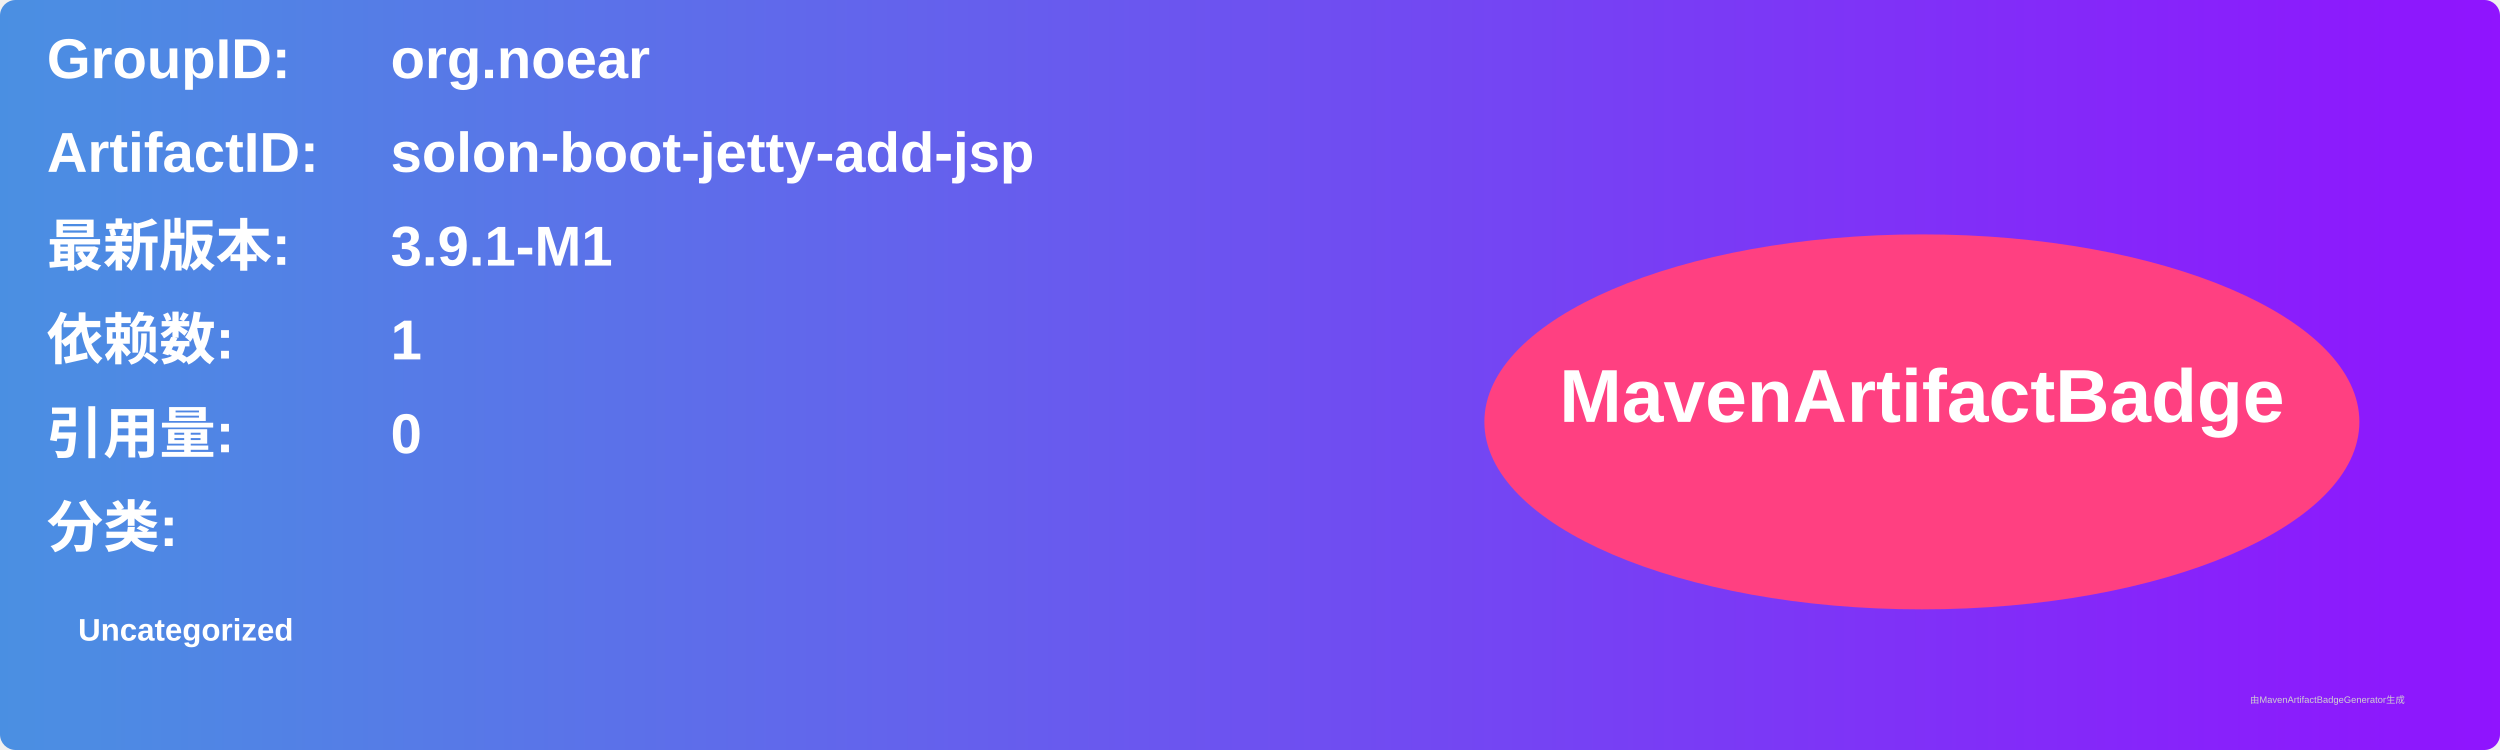
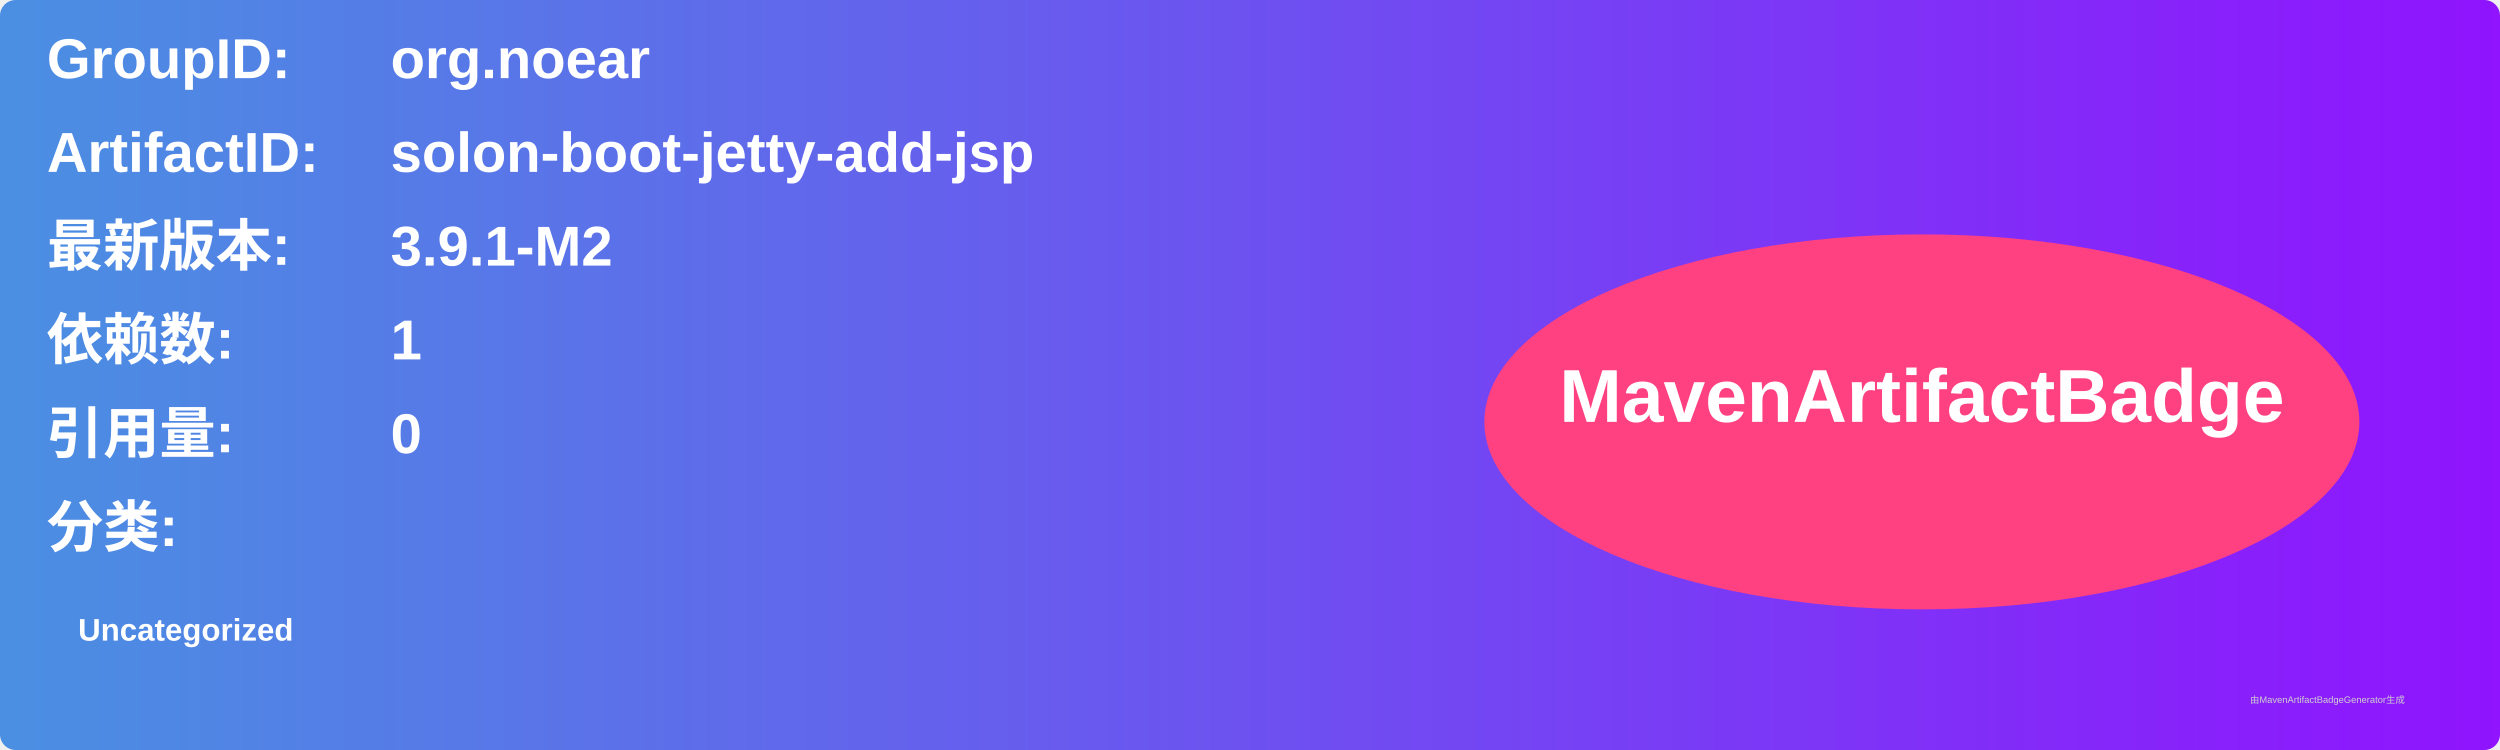
<svg xmlns="http://www.w3.org/2000/svg" width="800" height="240" viewBox="0 0 800 240">
  <linearGradient id="grad" x1="0%" y1="0%" x2="100%" y2="0%">
    <stop offset="0%" stop-color="#4a90e2" />
    <stop offset="100%" stop-color="#9013fe" />
  </linearGradient>
  <rect width="100%" height="100%" rx="5" ry="5" fill="url(#grad)" />
  <g transform="translate(15, 15)">
    <text x="0" y="10" font-family="Arial" font-size="18" fill="white" font-weight="bold" width="260">GroupID:</text>
    <text x="110" y="10" font-family="Arial" font-size="18" fill="white" font-weight="bold" width="460">org.noear</text>
    <text x="0" y="40" font-family="Arial" font-size="18" fill="white" font-weight="bold" width="260">ArtifactID:</text>
    <text x="110" y="40" font-family="Arial" font-size="18" fill="white" font-weight="bold" width="460">solon-boot-jetty-add-jsp</text>
    <text x="0" y="70" font-family="Arial" font-size="18" fill="white" font-weight="bold">最新版本:</text>
    <text x="110" y="70" font-family="Arial" font-size="18" fill="white" font-weight="bold">
-       <tspan font-weight="bold">3.9.1-M1</tspan>
+       <tspan font-weight="bold">3.9.1-M2</tspan>
    </text>
    <text x="0" y="100" font-family="Arial" font-size="18" fill="white" font-weight="bold">依赖数: </text>
    <text x="110" y="100" font-family="Arial" font-size="18" fill="white">
      <tspan font-weight="bold">1</tspan>
    </text>
    <text x="0" y="130" font-family="Arial" font-size="18" fill="white" font-weight="bold">引用量: </text>
    <text x="110" y="130" font-family="Arial" font-size="18" fill="white">
      <tspan font-weight="bold">0</tspan>
    </text>
    <text x="0" y="160" font-family="Arial" font-size="18" fill="white" font-weight="bold">分类:</text>
    <text x="10" y="190" font-family="Arial" font-size="10" fill="white">
      <tspan font-weight="bold">Uncategorized</tspan>
    </text>
    <ellipse cx="600" cy="120" rx="140" ry="60" fill="#ff4081" />
    <text x="600" y="120" text-anchor="middle" font-family="Arial" font-size="24" fill="white" font-weight="bold">MavenArtifactBadge</text>
  </g>
  <text x="720" y="225" font-family="Arial" font-size="3" fill="#d0d0d0">由MavenArtifactBadgeGenerator生成</text>
</svg>
